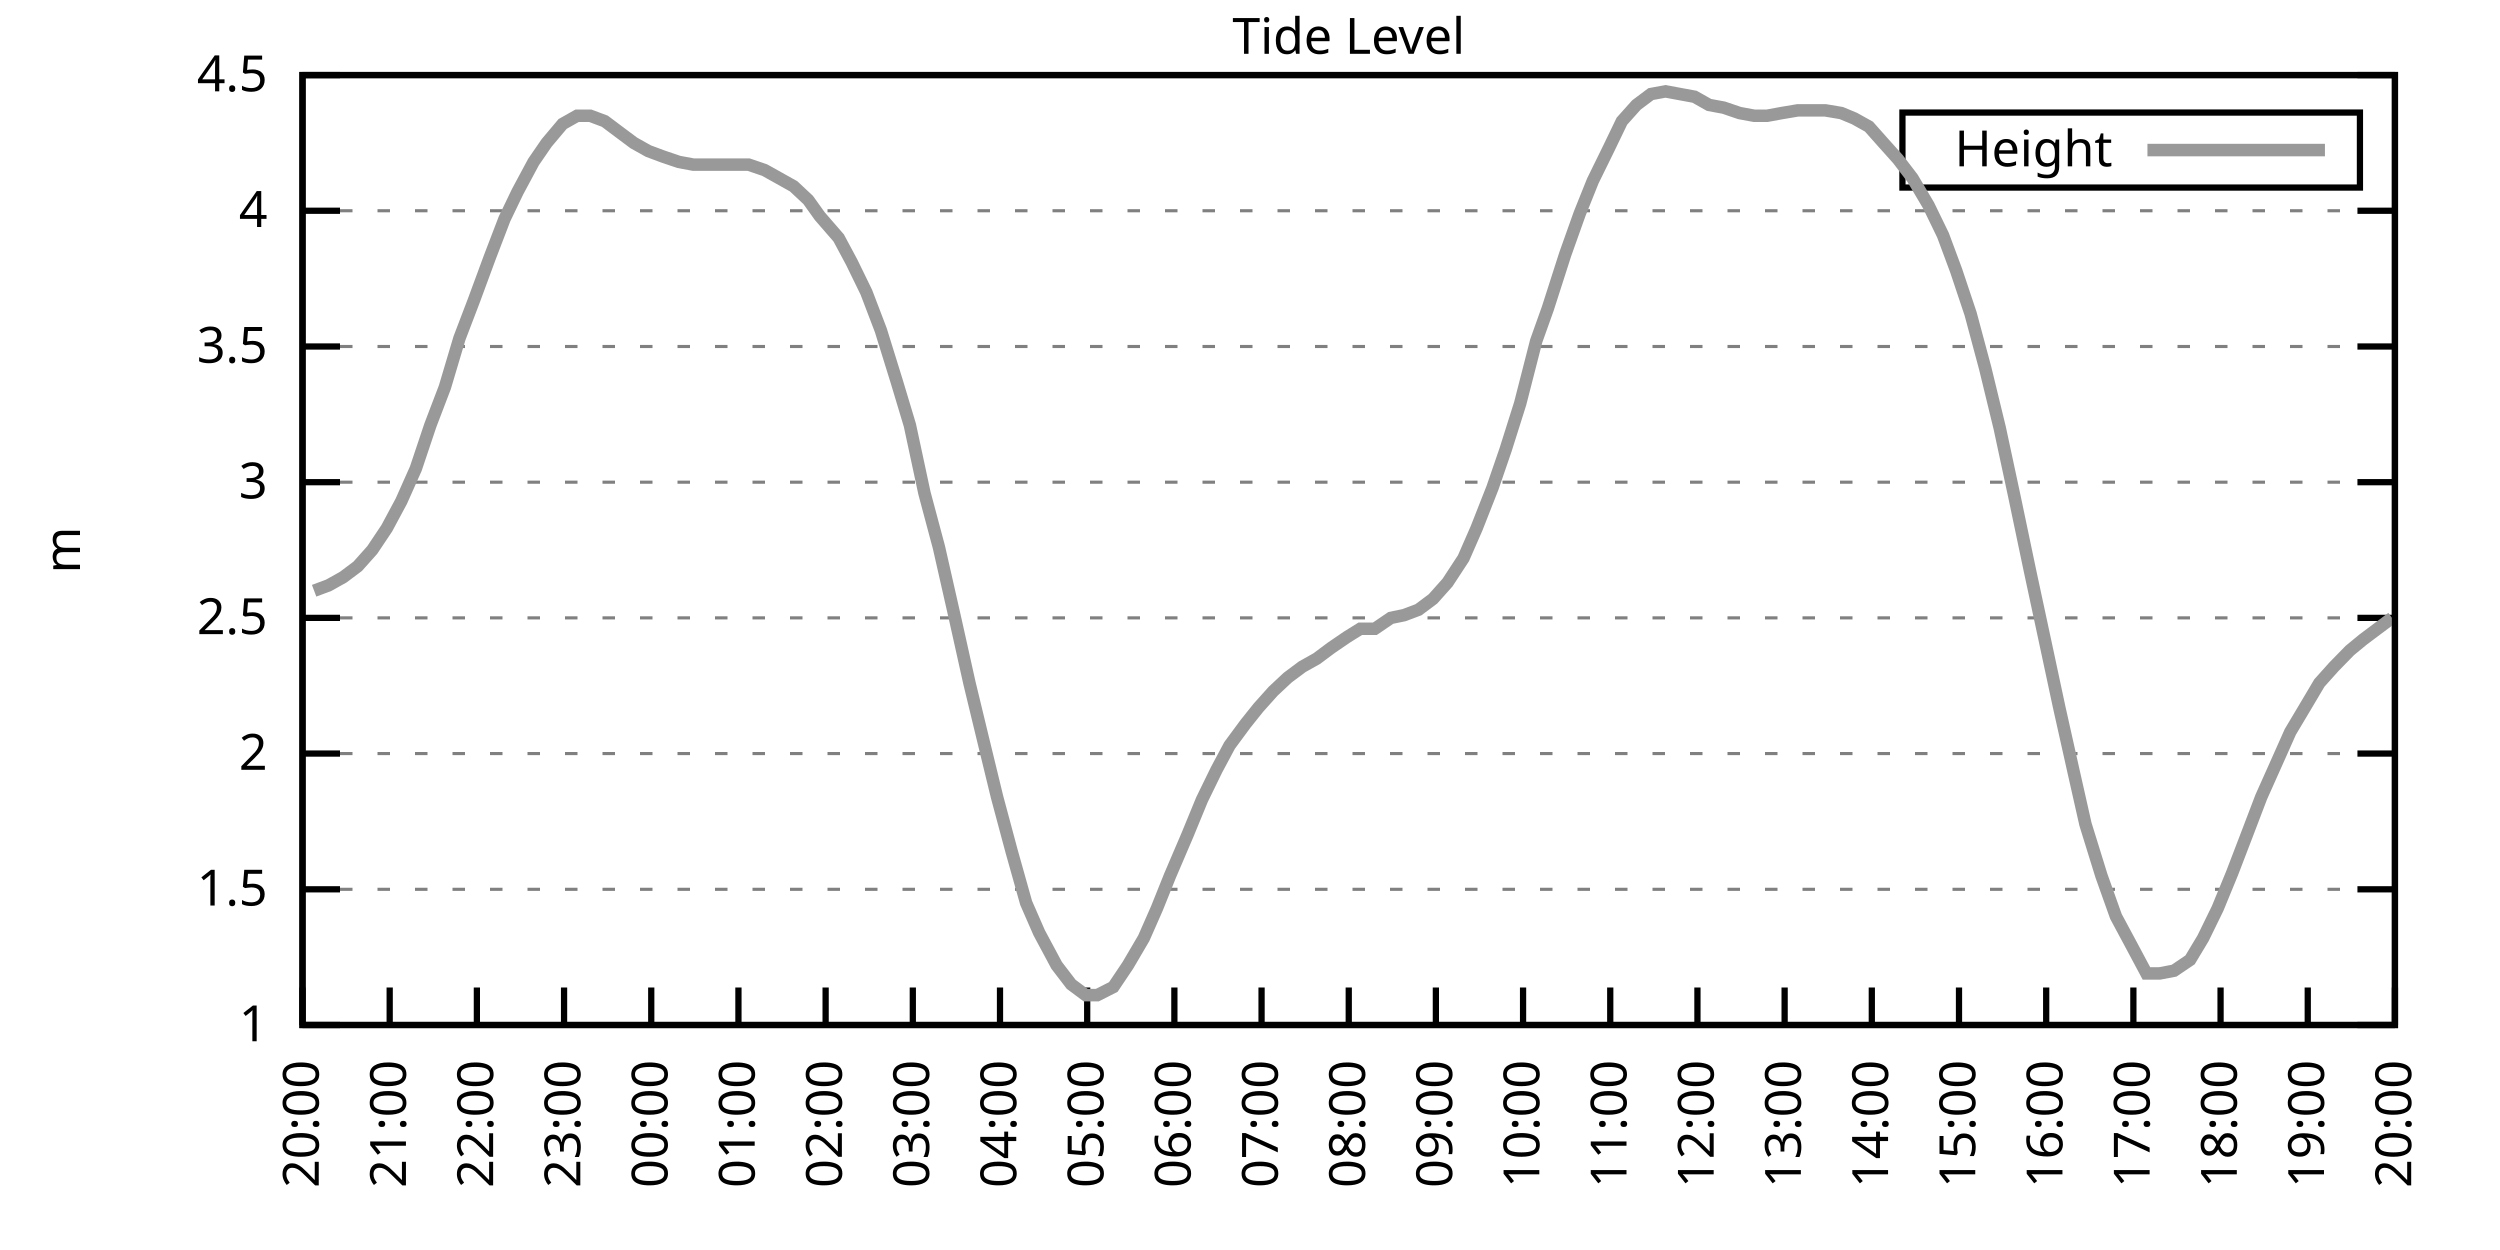
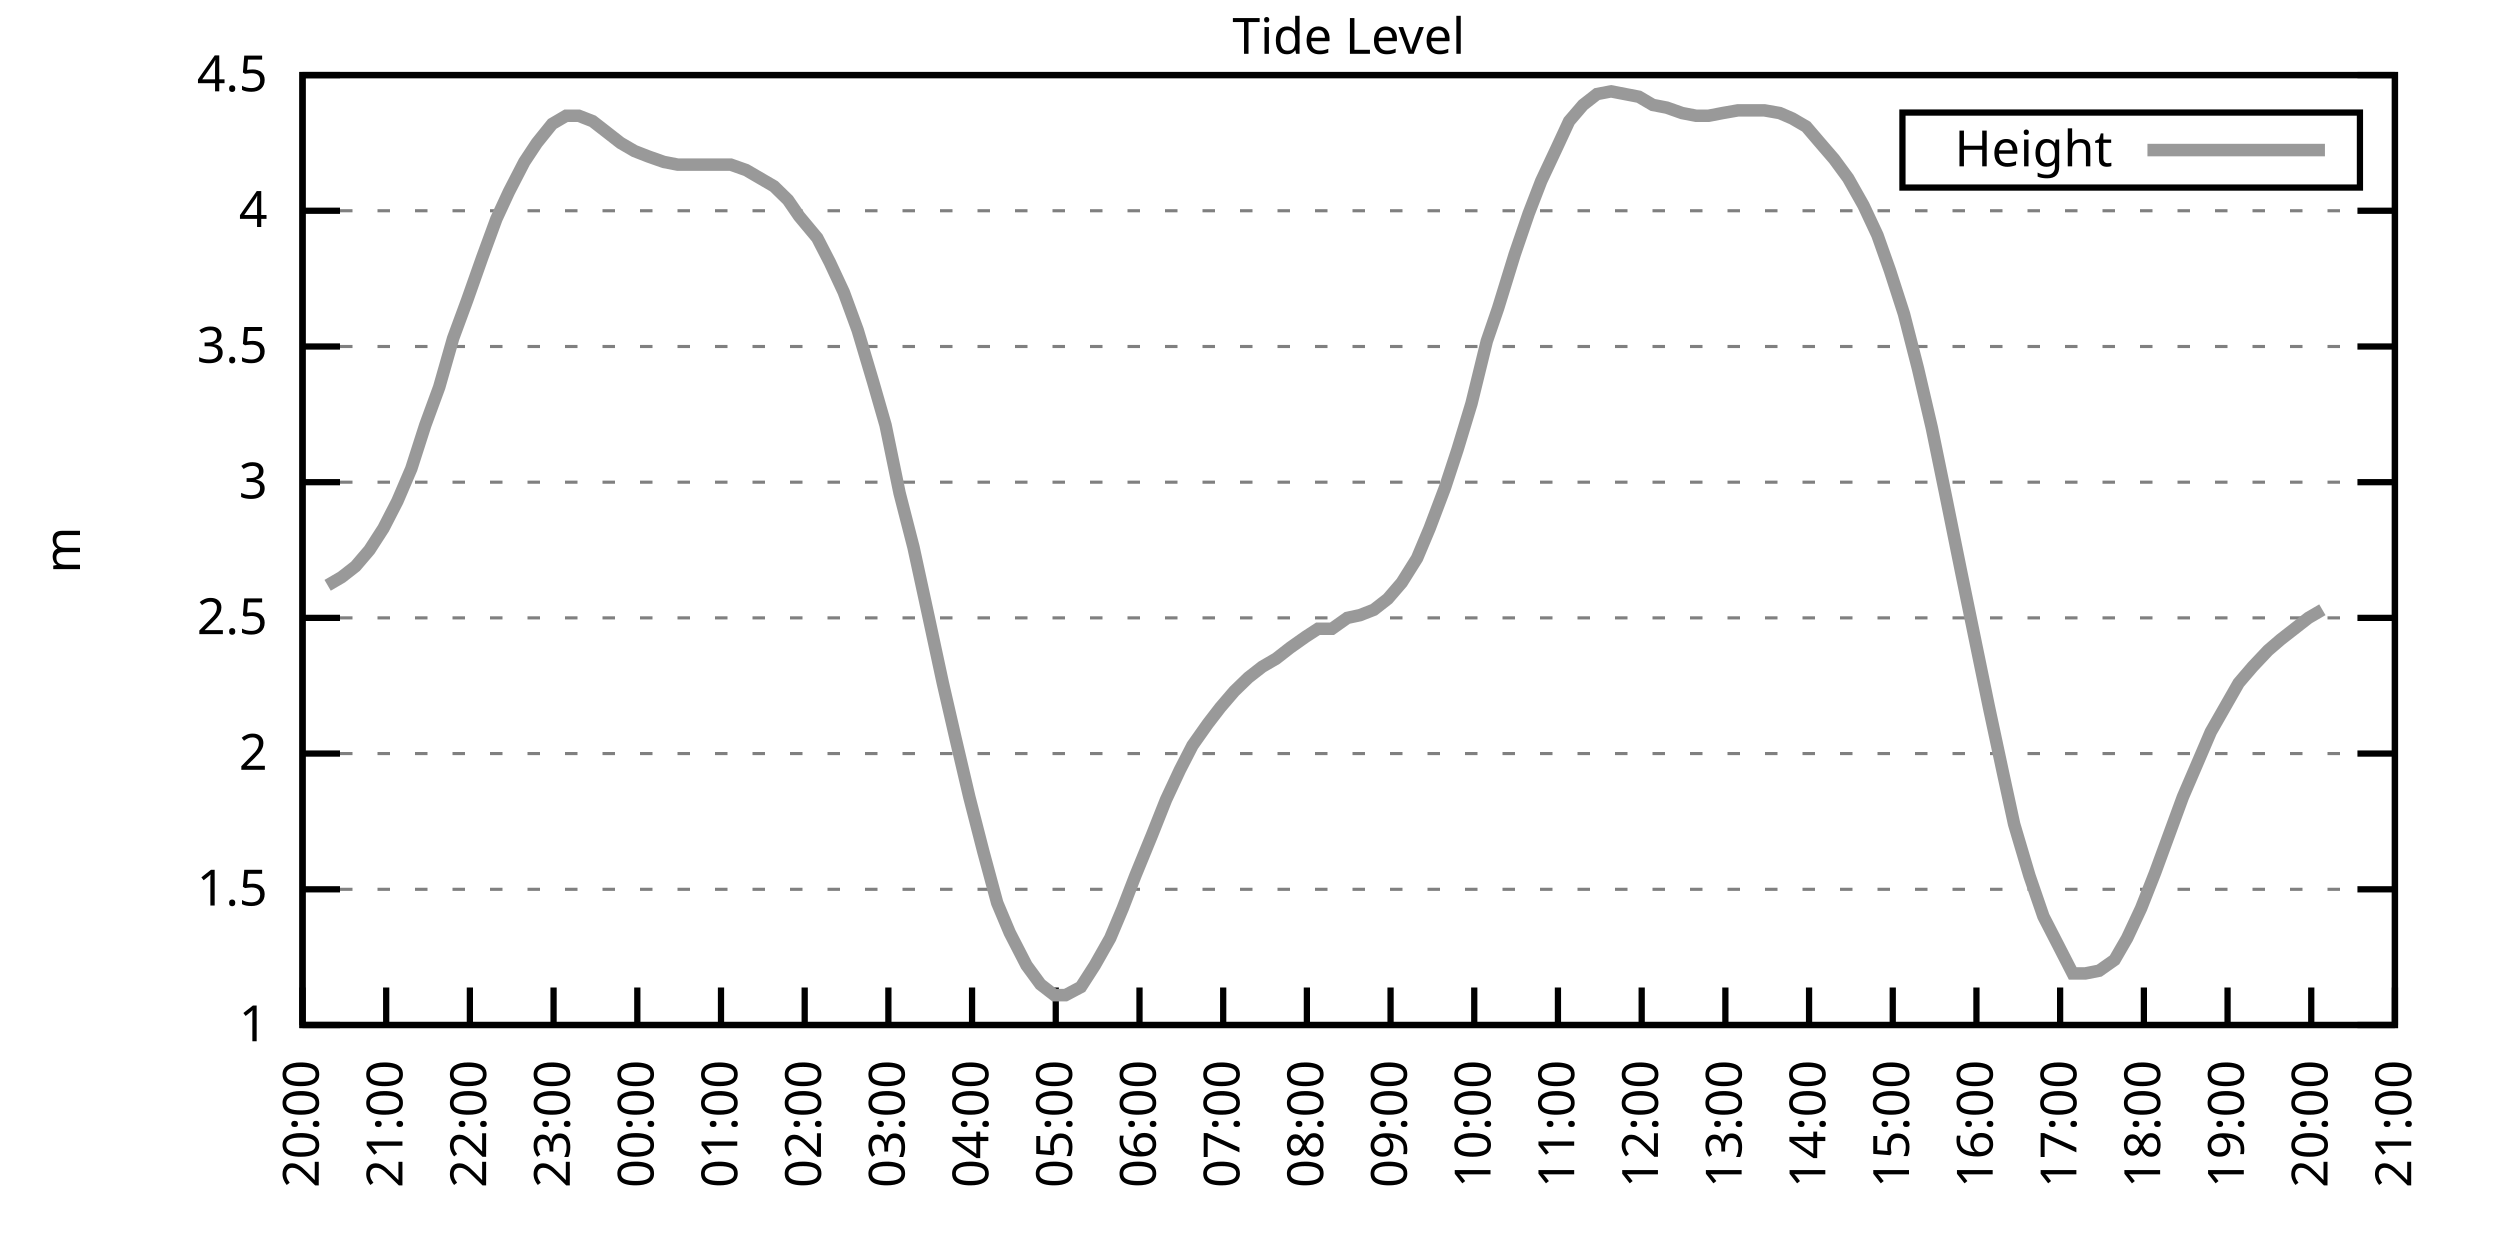
<svg xmlns="http://www.w3.org/2000/svg" xmlns:xlink="http://www.w3.org/1999/xlink" width="400" height="200" viewBox="0 0 400 200">
  <g id="gnuplot_canvas">
    <rect x="0" y="0" width="400" height="200" fill="none" />
    <defs>
      <circle id="gpDot" r="0.5" stroke-width="0.5" stroke="currentColor" />
      <path id="gpPt0" stroke-width="0.333" stroke="currentColor" d="M-1,0 h2 M0,-1 v2" />
      <path id="gpPt1" stroke-width="0.333" stroke="currentColor" d="M-1,-1 L1,1 M1,-1 L-1,1" />
      <path id="gpPt2" stroke-width="0.333" stroke="currentColor" d="M-1,0 L1,0 M0,-1 L0,1 M-1,-1 L1,1 M-1,1 L1,-1" />
      <rect id="gpPt3" stroke-width="0.333" stroke="currentColor" x="-1" y="-1" width="2" height="2" />
      <rect id="gpPt4" stroke-width="0.333" stroke="currentColor" fill="currentColor" x="-1" y="-1" width="2" height="2" />
      <circle id="gpPt5" stroke-width="0.333" stroke="currentColor" cx="0" cy="0" r="1" />
      <use xlink:href="#gpPt5" id="gpPt6" fill="currentColor" stroke="none" />
      <path id="gpPt7" stroke-width="0.333" stroke="currentColor" d="M0,-1.33 L-1.33,0.67 L1.33,0.67 z" />
      <use xlink:href="#gpPt7" id="gpPt8" fill="currentColor" stroke="none" />
      <use xlink:href="#gpPt7" id="gpPt9" stroke="currentColor" transform="rotate(180)" />
      <use xlink:href="#gpPt9" id="gpPt10" fill="currentColor" stroke="none" />
      <use xlink:href="#gpPt3" id="gpPt11" stroke="currentColor" transform="rotate(45)" />
      <use xlink:href="#gpPt11" id="gpPt12" fill="currentColor" stroke="none" />
      <path id="gpPt13" stroke-width="0.333" stroke="currentColor" d="M0,1.330 L1.265,0.411 L0.782,-1.067 L-0.782,-1.076 L-1.265,0.411 z" />
      <use xlink:href="#gpPt13" id="gpPt14" fill="currentColor" stroke="none" />
      <filter id="textbox" filterUnits="objectBoundingBox" x="0" y="0" height="1" width="1">
        <feFlood flood-color="white" flood-opacity="1" result="bgnd" />
        <feComposite in="SourceGraphic" in2="bgnd" operator="atop" />
      </filter>
      <filter id="greybox" filterUnits="objectBoundingBox" x="0" y="0" height="1" width="1">
        <feFlood flood-color="lightgrey" flood-opacity="1" result="grey" />
        <feComposite in="SourceGraphic" in2="grey" operator="atop" />
      </filter>
    </defs>
    <g fill="none" color="white" stroke="currentColor" stroke-width="1.00" stroke-linecap="butt" stroke-linejoin="miter">
</g>
    <g fill="none" color="black" stroke="currentColor" stroke-width="1.00" stroke-linecap="butt" stroke-linejoin="miter">
      <g stroke="none" shape-rendering="crispEdges">
        <polygon fill="rgb(255, 255, 255)" points="48.40,164.00 383.18,164.00 383.18,12.02 48.40,12.02 " />
      </g>
    </g>
    <g fill="none" color="black" stroke="currentColor" stroke-width="1.00" stroke-linecap="butt" stroke-linejoin="miter">
</g>
    <g fill="none" color="black" stroke="black" stroke-width="0.50" stroke-linecap="butt" stroke-linejoin="miter">
</g>
    <g fill="none" color="gray" stroke="currentColor" stroke-width="0.50" stroke-linecap="butt" stroke-linejoin="miter">
      <path stroke="gray" stroke-dasharray="2,4" class="gridline" d="M48.40,164.00 L383.19,164.00  " />
    </g>
    <g fill="none" color="gray" stroke="gray" stroke-width="1.00" stroke-linecap="butt" stroke-linejoin="miter">
</g>
    <g fill="none" color="black" stroke="currentColor" stroke-width="1.00" stroke-linecap="butt" stroke-linejoin="miter">
      <path stroke="black" d="M48.40,164.00 L54.40,164.00 M383.19,164.00 L377.19,164.00  " />
      <g transform="translate(42.80,166.60)" stroke="none" fill="black" font-family="Sans" font-size="8.00" text-anchor="end">
        <text>
          <tspan font-family="Sans"> 1</tspan>
        </text>
      </g>
    </g>
    <g fill="none" color="black" stroke="currentColor" stroke-width="1.00" stroke-linecap="butt" stroke-linejoin="miter">
</g>
    <g fill="none" color="black" stroke="black" stroke-width="0.50" stroke-linecap="butt" stroke-linejoin="miter">
</g>
    <g fill="none" color="gray" stroke="currentColor" stroke-width="0.50" stroke-linecap="butt" stroke-linejoin="miter">
      <path stroke="gray" stroke-dasharray="2,4" class="gridline" d="M48.40,142.29 L383.19,142.29  " />
    </g>
    <g fill="none" color="gray" stroke="gray" stroke-width="1.00" stroke-linecap="butt" stroke-linejoin="miter">
</g>
    <g fill="none" color="black" stroke="currentColor" stroke-width="1.00" stroke-linecap="butt" stroke-linejoin="miter">
      <path stroke="black" d="M48.40,142.29 L54.40,142.29 M383.19,142.29 L377.19,142.29  " />
      <g transform="translate(42.80,144.89)" stroke="none" fill="black" font-family="Sans" font-size="8.00" text-anchor="end">
        <text>
          <tspan font-family="Sans"> 1.5</tspan>
        </text>
      </g>
    </g>
    <g fill="none" color="black" stroke="currentColor" stroke-width="1.00" stroke-linecap="butt" stroke-linejoin="miter">
</g>
    <g fill="none" color="black" stroke="black" stroke-width="0.50" stroke-linecap="butt" stroke-linejoin="miter">
</g>
    <g fill="none" color="gray" stroke="currentColor" stroke-width="0.50" stroke-linecap="butt" stroke-linejoin="miter">
      <path stroke="gray" stroke-dasharray="2,4" class="gridline" d="M48.40,120.57 L383.19,120.57  " />
    </g>
    <g fill="none" color="gray" stroke="gray" stroke-width="1.00" stroke-linecap="butt" stroke-linejoin="miter">
</g>
    <g fill="none" color="black" stroke="currentColor" stroke-width="1.00" stroke-linecap="butt" stroke-linejoin="miter">
      <path stroke="black" d="M48.40,120.57 L54.40,120.57 M383.19,120.57 L377.19,120.57  " />
      <g transform="translate(42.80,123.17)" stroke="none" fill="black" font-family="Sans" font-size="8.00" text-anchor="end">
        <text>
          <tspan font-family="Sans"> 2</tspan>
        </text>
      </g>
    </g>
    <g fill="none" color="black" stroke="currentColor" stroke-width="1.00" stroke-linecap="butt" stroke-linejoin="miter">
</g>
    <g fill="none" color="black" stroke="black" stroke-width="0.50" stroke-linecap="butt" stroke-linejoin="miter">
</g>
    <g fill="none" color="gray" stroke="currentColor" stroke-width="0.50" stroke-linecap="butt" stroke-linejoin="miter">
      <path stroke="gray" stroke-dasharray="2,4" class="gridline" d="M48.40,98.86 L383.19,98.86  " />
    </g>
    <g fill="none" color="gray" stroke="gray" stroke-width="1.00" stroke-linecap="butt" stroke-linejoin="miter">
</g>
    <g fill="none" color="black" stroke="currentColor" stroke-width="1.00" stroke-linecap="butt" stroke-linejoin="miter">
      <path stroke="black" d="M48.40,98.86 L54.40,98.86 M383.19,98.86 L377.19,98.86  " />
      <g transform="translate(42.80,101.46)" stroke="none" fill="black" font-family="Sans" font-size="8.00" text-anchor="end">
        <text>
          <tspan font-family="Sans"> 2.5</tspan>
        </text>
      </g>
    </g>
    <g fill="none" color="black" stroke="currentColor" stroke-width="1.00" stroke-linecap="butt" stroke-linejoin="miter">
</g>
    <g fill="none" color="black" stroke="black" stroke-width="0.50" stroke-linecap="butt" stroke-linejoin="miter">
</g>
    <g fill="none" color="gray" stroke="currentColor" stroke-width="0.50" stroke-linecap="butt" stroke-linejoin="miter">
      <path stroke="gray" stroke-dasharray="2,4" class="gridline" d="M48.40,77.15 L383.19,77.15  " />
    </g>
    <g fill="none" color="gray" stroke="gray" stroke-width="1.00" stroke-linecap="butt" stroke-linejoin="miter">
</g>
    <g fill="none" color="black" stroke="currentColor" stroke-width="1.00" stroke-linecap="butt" stroke-linejoin="miter">
      <path stroke="black" d="M48.40,77.15 L54.40,77.15 M383.19,77.15 L377.19,77.15  " />
      <g transform="translate(42.80,79.75)" stroke="none" fill="black" font-family="Sans" font-size="8.00" text-anchor="end">
        <text>
          <tspan font-family="Sans"> 3</tspan>
        </text>
      </g>
    </g>
    <g fill="none" color="black" stroke="currentColor" stroke-width="1.00" stroke-linecap="butt" stroke-linejoin="miter">
</g>
    <g fill="none" color="black" stroke="black" stroke-width="0.50" stroke-linecap="butt" stroke-linejoin="miter">
</g>
    <g fill="none" color="gray" stroke="currentColor" stroke-width="0.50" stroke-linecap="butt" stroke-linejoin="miter">
      <path stroke="gray" stroke-dasharray="2,4" class="gridline" d="M48.40,55.44 L383.19,55.44  " />
    </g>
    <g fill="none" color="gray" stroke="gray" stroke-width="1.00" stroke-linecap="butt" stroke-linejoin="miter">
</g>
    <g fill="none" color="black" stroke="currentColor" stroke-width="1.00" stroke-linecap="butt" stroke-linejoin="miter">
      <path stroke="black" d="M48.40,55.44 L54.40,55.44 M383.19,55.44 L377.19,55.44  " />
      <g transform="translate(42.80,58.04)" stroke="none" fill="black" font-family="Sans" font-size="8.00" text-anchor="end">
        <text>
          <tspan font-family="Sans"> 3.5</tspan>
        </text>
      </g>
    </g>
    <g fill="none" color="black" stroke="currentColor" stroke-width="1.00" stroke-linecap="butt" stroke-linejoin="miter">
</g>
    <g fill="none" color="black" stroke="black" stroke-width="0.50" stroke-linecap="butt" stroke-linejoin="miter">
</g>
    <g fill="none" color="gray" stroke="currentColor" stroke-width="0.50" stroke-linecap="butt" stroke-linejoin="miter">
      <path stroke="gray" stroke-dasharray="2,4" class="gridline" d="M48.40,33.72 L383.19,33.72  " />
    </g>
    <g fill="none" color="gray" stroke="gray" stroke-width="1.00" stroke-linecap="butt" stroke-linejoin="miter">
</g>
    <g fill="none" color="black" stroke="currentColor" stroke-width="1.00" stroke-linecap="butt" stroke-linejoin="miter">
      <path stroke="black" d="M48.40,33.72 L54.40,33.72 M383.19,33.72 L377.19,33.72  " />
      <g transform="translate(42.80,36.32)" stroke="none" fill="black" font-family="Sans" font-size="8.00" text-anchor="end">
        <text>
          <tspan font-family="Sans"> 4</tspan>
        </text>
      </g>
    </g>
    <g fill="none" color="black" stroke="currentColor" stroke-width="1.00" stroke-linecap="butt" stroke-linejoin="miter">
</g>
    <g fill="none" color="black" stroke="black" stroke-width="0.50" stroke-linecap="butt" stroke-linejoin="miter">
</g>
    <g fill="none" color="gray" stroke="currentColor" stroke-width="0.50" stroke-linecap="butt" stroke-linejoin="miter">
      <path stroke="gray" stroke-dasharray="2,4" class="gridline" d="M48.40,12.01 L383.19,12.01  " />
    </g>
    <g fill="none" color="gray" stroke="gray" stroke-width="1.00" stroke-linecap="butt" stroke-linejoin="miter">
</g>
    <g fill="none" color="black" stroke="currentColor" stroke-width="1.00" stroke-linecap="butt" stroke-linejoin="miter">
      <path stroke="black" d="M48.40,12.01 L54.40,12.01 M383.19,12.01 L377.19,12.01  " />
      <g transform="translate(42.80,14.61)" stroke="none" fill="black" font-family="Sans" font-size="8.00" text-anchor="end">
        <text>
          <tspan font-family="Sans"> 4.5</tspan>
        </text>
      </g>
    </g>
    <g fill="none" color="black" stroke="currentColor" stroke-width="1.00" stroke-linecap="butt" stroke-linejoin="miter">
      <path stroke="black" d="M48.40,164.00 L48.40,158.00  " />
      <g transform="translate(51.00,169.60) rotate(270.00)" stroke="none" fill="black" font-family="Sans" font-size="8.00" text-anchor="end">
        <text>
          <tspan font-family="Sans">20:00</tspan>
        </text>
      </g>
    </g>
    <g fill="none" color="black" stroke="currentColor" stroke-width="1.00" stroke-linecap="butt" stroke-linejoin="miter">
-       <path stroke="black" d="M62.35,164.00 L62.35,158.00  " />
-       <g transform="translate(64.95,169.60) rotate(270.00)" stroke="none" fill="black" font-family="Sans" font-size="8.00" text-anchor="end">
+       <path stroke="black" d="M61.79,164.00 L61.79,158.00  " />
+       <g transform="translate(64.39,169.60) rotate(270.00)" stroke="none" fill="black" font-family="Sans" font-size="8.00" text-anchor="end">
        <text>
          <tspan font-family="Sans">21:00</tspan>
        </text>
      </g>
    </g>
    <g fill="none" color="black" stroke="currentColor" stroke-width="1.00" stroke-linecap="butt" stroke-linejoin="miter">
-       <path stroke="black" d="M76.30,164.00 L76.30,158.00  " />
-       <g transform="translate(78.90,169.60) rotate(270.00)" stroke="none" fill="black" font-family="Sans" font-size="8.00" text-anchor="end">
+       <path stroke="black" d="M75.18,164.00 L75.18,158.00  " />
+       <g transform="translate(77.78,169.60) rotate(270.00)" stroke="none" fill="black" font-family="Sans" font-size="8.00" text-anchor="end">
        <text>
          <tspan font-family="Sans">22:00</tspan>
        </text>
      </g>
    </g>
    <g fill="none" color="black" stroke="currentColor" stroke-width="1.00" stroke-linecap="butt" stroke-linejoin="miter">
-       <path stroke="black" d="M90.25,164.00 L90.25,158.00  " />
-       <g transform="translate(92.85,169.60) rotate(270.00)" stroke="none" fill="black" font-family="Sans" font-size="8.00" text-anchor="end">
+       <path stroke="black" d="M88.57,164.00 L88.57,158.00  " />
+       <g transform="translate(91.17,169.60) rotate(270.00)" stroke="none" fill="black" font-family="Sans" font-size="8.00" text-anchor="end">
        <text>
          <tspan font-family="Sans">23:00</tspan>
        </text>
      </g>
    </g>
    <g fill="none" color="black" stroke="currentColor" stroke-width="1.00" stroke-linecap="butt" stroke-linejoin="miter">
-       <path stroke="black" d="M104.20,164.00 L104.20,158.00  " />
-       <g transform="translate(106.80,169.60) rotate(270.00)" stroke="none" fill="black" font-family="Sans" font-size="8.00" text-anchor="end">
+       <path stroke="black" d="M101.97,164.00 L101.97,158.00  " />
+       <g transform="translate(104.57,169.60) rotate(270.00)" stroke="none" fill="black" font-family="Sans" font-size="8.00" text-anchor="end">
        <text>
          <tspan font-family="Sans">00:00</tspan>
        </text>
      </g>
    </g>
    <g fill="none" color="black" stroke="currentColor" stroke-width="1.00" stroke-linecap="butt" stroke-linejoin="miter">
-       <path stroke="black" d="M118.15,164.00 L118.15,158.00  " />
-       <g transform="translate(120.75,169.60) rotate(270.00)" stroke="none" fill="black" font-family="Sans" font-size="8.00" text-anchor="end">
+       <path stroke="black" d="M115.36,164.00 L115.36,158.00  " />
+       <g transform="translate(117.96,169.60) rotate(270.00)" stroke="none" fill="black" font-family="Sans" font-size="8.00" text-anchor="end">
        <text>
          <tspan font-family="Sans">01:00</tspan>
        </text>
      </g>
    </g>
    <g fill="none" color="black" stroke="currentColor" stroke-width="1.00" stroke-linecap="butt" stroke-linejoin="miter">
-       <path stroke="black" d="M132.10,164.00 L132.10,158.00  " />
-       <g transform="translate(134.70,169.60) rotate(270.00)" stroke="none" fill="black" font-family="Sans" font-size="8.00" text-anchor="end">
+       <path stroke="black" d="M128.75,164.00 L128.75,158.00  " />
+       <g transform="translate(131.35,169.60) rotate(270.00)" stroke="none" fill="black" font-family="Sans" font-size="8.00" text-anchor="end">
        <text>
          <tspan font-family="Sans">02:00</tspan>
        </text>
      </g>
    </g>
    <g fill="none" color="black" stroke="currentColor" stroke-width="1.00" stroke-linecap="butt" stroke-linejoin="miter">
-       <path stroke="black" d="M146.05,164.00 L146.05,158.00  " />
-       <g transform="translate(148.65,169.60) rotate(270.00)" stroke="none" fill="black" font-family="Sans" font-size="8.00" text-anchor="end">
+       <path stroke="black" d="M142.14,164.00 L142.14,158.00  " />
+       <g transform="translate(144.74,169.60) rotate(270.00)" stroke="none" fill="black" font-family="Sans" font-size="8.00" text-anchor="end">
        <text>
          <tspan font-family="Sans">03:00</tspan>
        </text>
      </g>
    </g>
    <g fill="none" color="black" stroke="currentColor" stroke-width="1.00" stroke-linecap="butt" stroke-linejoin="miter">
-       <path stroke="black" d="M160.00,164.00 L160.00,158.00  " />
-       <g transform="translate(162.60,169.60) rotate(270.00)" stroke="none" fill="black" font-family="Sans" font-size="8.00" text-anchor="end">
+       <path stroke="black" d="M155.53,164.00 L155.53,158.00  " />
+       <g transform="translate(158.13,169.60) rotate(270.00)" stroke="none" fill="black" font-family="Sans" font-size="8.00" text-anchor="end">
        <text>
          <tspan font-family="Sans">04:00</tspan>
        </text>
      </g>
    </g>
    <g fill="none" color="black" stroke="currentColor" stroke-width="1.00" stroke-linecap="butt" stroke-linejoin="miter">
-       <path stroke="black" d="M173.95,164.00 L173.95,158.00  " />
-       <g transform="translate(176.55,169.60) rotate(270.00)" stroke="none" fill="black" font-family="Sans" font-size="8.00" text-anchor="end">
+       <path stroke="black" d="M168.92,164.00 L168.92,158.00  " />
+       <g transform="translate(171.52,169.60) rotate(270.00)" stroke="none" fill="black" font-family="Sans" font-size="8.00" text-anchor="end">
        <text>
          <tspan font-family="Sans">05:00</tspan>
        </text>
      </g>
    </g>
    <g fill="none" color="black" stroke="currentColor" stroke-width="1.00" stroke-linecap="butt" stroke-linejoin="miter">
-       <path stroke="black" d="M187.90,164.00 L187.90,158.00  " />
-       <g transform="translate(190.50,169.60) rotate(270.00)" stroke="none" fill="black" font-family="Sans" font-size="8.00" text-anchor="end">
+       <path stroke="black" d="M182.32,164.00 L182.32,158.00  " />
+       <g transform="translate(184.92,169.60) rotate(270.00)" stroke="none" fill="black" font-family="Sans" font-size="8.00" text-anchor="end">
        <text>
          <tspan font-family="Sans">06:00</tspan>
        </text>
      </g>
    </g>
    <g fill="none" color="black" stroke="currentColor" stroke-width="1.00" stroke-linecap="butt" stroke-linejoin="miter">
-       <path stroke="black" d="M201.85,164.00 L201.85,158.00  " />
-       <g transform="translate(204.45,169.60) rotate(270.00)" stroke="none" fill="black" font-family="Sans" font-size="8.00" text-anchor="end">
+       <path stroke="black" d="M195.71,164.00 L195.71,158.00  " />
+       <g transform="translate(198.31,169.60) rotate(270.00)" stroke="none" fill="black" font-family="Sans" font-size="8.00" text-anchor="end">
        <text>
          <tspan font-family="Sans">07:00</tspan>
        </text>
      </g>
    </g>
    <g fill="none" color="black" stroke="currentColor" stroke-width="1.00" stroke-linecap="butt" stroke-linejoin="miter">
-       <path stroke="black" d="M215.80,164.00 L215.80,158.00  " />
-       <g transform="translate(218.40,169.60) rotate(270.00)" stroke="none" fill="black" font-family="Sans" font-size="8.00" text-anchor="end">
+       <path stroke="black" d="M209.10,164.00 L209.10,158.00  " />
+       <g transform="translate(211.70,169.60) rotate(270.00)" stroke="none" fill="black" font-family="Sans" font-size="8.00" text-anchor="end">
        <text>
          <tspan font-family="Sans">08:00</tspan>
        </text>
      </g>
    </g>
    <g fill="none" color="black" stroke="currentColor" stroke-width="1.00" stroke-linecap="butt" stroke-linejoin="miter">
-       <path stroke="black" d="M229.74,164.00 L229.74,158.00  " />
-       <g transform="translate(232.34,169.60) rotate(270.00)" stroke="none" fill="black" font-family="Sans" font-size="8.00" text-anchor="end">
+       <path stroke="black" d="M222.49,164.00 L222.49,158.00  " />
+       <g transform="translate(225.09,169.60) rotate(270.00)" stroke="none" fill="black" font-family="Sans" font-size="8.00" text-anchor="end">
        <text>
          <tspan font-family="Sans">09:00</tspan>
        </text>
      </g>
    </g>
    <g fill="none" color="black" stroke="currentColor" stroke-width="1.00" stroke-linecap="butt" stroke-linejoin="miter">
-       <path stroke="black" d="M243.69,164.00 L243.69,158.00  " />
-       <g transform="translate(246.29,169.60) rotate(270.00)" stroke="none" fill="black" font-family="Sans" font-size="8.00" text-anchor="end">
+       <path stroke="black" d="M235.88,164.00 L235.88,158.00  " />
+       <g transform="translate(238.48,169.60) rotate(270.00)" stroke="none" fill="black" font-family="Sans" font-size="8.00" text-anchor="end">
        <text>
          <tspan font-family="Sans">10:00</tspan>
        </text>
      </g>
    </g>
    <g fill="none" color="black" stroke="currentColor" stroke-width="1.00" stroke-linecap="butt" stroke-linejoin="miter">
-       <path stroke="black" d="M257.64,164.00 L257.64,158.00  " />
-       <g transform="translate(260.24,169.60) rotate(270.00)" stroke="none" fill="black" font-family="Sans" font-size="8.00" text-anchor="end">
+       <path stroke="black" d="M249.27,164.00 L249.27,158.00  " />
+       <g transform="translate(251.87,169.60) rotate(270.00)" stroke="none" fill="black" font-family="Sans" font-size="8.00" text-anchor="end">
        <text>
          <tspan font-family="Sans">11:00</tspan>
        </text>
      </g>
    </g>
    <g fill="none" color="black" stroke="currentColor" stroke-width="1.00" stroke-linecap="butt" stroke-linejoin="miter">
-       <path stroke="black" d="M271.59,164.00 L271.59,158.00  " />
-       <g transform="translate(274.19,169.60) rotate(270.00)" stroke="none" fill="black" font-family="Sans" font-size="8.00" text-anchor="end">
+       <path stroke="black" d="M262.67,164.00 L262.67,158.00  " />
+       <g transform="translate(265.27,169.60) rotate(270.00)" stroke="none" fill="black" font-family="Sans" font-size="8.00" text-anchor="end">
        <text>
          <tspan font-family="Sans">12:00</tspan>
        </text>
      </g>
    </g>
    <g fill="none" color="black" stroke="currentColor" stroke-width="1.00" stroke-linecap="butt" stroke-linejoin="miter">
-       <path stroke="black" d="M285.54,164.00 L285.54,158.00  " />
-       <g transform="translate(288.14,169.60) rotate(270.00)" stroke="none" fill="black" font-family="Sans" font-size="8.00" text-anchor="end">
+       <path stroke="black" d="M276.06,164.00 L276.06,158.00  " />
+       <g transform="translate(278.66,169.60) rotate(270.00)" stroke="none" fill="black" font-family="Sans" font-size="8.00" text-anchor="end">
        <text>
          <tspan font-family="Sans">13:00</tspan>
        </text>
      </g>
    </g>
    <g fill="none" color="black" stroke="currentColor" stroke-width="1.00" stroke-linecap="butt" stroke-linejoin="miter">
-       <path stroke="black" d="M299.49,164.00 L299.49,158.00  " />
-       <g transform="translate(302.09,169.60) rotate(270.00)" stroke="none" fill="black" font-family="Sans" font-size="8.00" text-anchor="end">
+       <path stroke="black" d="M289.45,164.00 L289.45,158.00  " />
+       <g transform="translate(292.05,169.60) rotate(270.00)" stroke="none" fill="black" font-family="Sans" font-size="8.00" text-anchor="end">
        <text>
          <tspan font-family="Sans">14:00</tspan>
        </text>
      </g>
    </g>
    <g fill="none" color="black" stroke="currentColor" stroke-width="1.00" stroke-linecap="butt" stroke-linejoin="miter">
-       <path stroke="black" d="M313.44,164.00 L313.44,158.00  " />
-       <g transform="translate(316.04,169.60) rotate(270.00)" stroke="none" fill="black" font-family="Sans" font-size="8.00" text-anchor="end">
+       <path stroke="black" d="M302.84,164.00 L302.84,158.00  " />
+       <g transform="translate(305.44,169.60) rotate(270.00)" stroke="none" fill="black" font-family="Sans" font-size="8.00" text-anchor="end">
        <text>
          <tspan font-family="Sans">15:00</tspan>
        </text>
      </g>
    </g>
    <g fill="none" color="black" stroke="currentColor" stroke-width="1.00" stroke-linecap="butt" stroke-linejoin="miter">
-       <path stroke="black" d="M327.39,164.00 L327.39,158.00  " />
-       <g transform="translate(329.99,169.60) rotate(270.00)" stroke="none" fill="black" font-family="Sans" font-size="8.00" text-anchor="end">
+       <path stroke="black" d="M316.23,164.00 L316.23,158.00  " />
+       <g transform="translate(318.83,169.60) rotate(270.00)" stroke="none" fill="black" font-family="Sans" font-size="8.00" text-anchor="end">
        <text>
          <tspan font-family="Sans">16:00</tspan>
        </text>
      </g>
    </g>
    <g fill="none" color="black" stroke="currentColor" stroke-width="1.00" stroke-linecap="butt" stroke-linejoin="miter">
-       <path stroke="black" d="M341.34,164.00 L341.34,158.00  " />
-       <g transform="translate(343.94,169.60) rotate(270.00)" stroke="none" fill="black" font-family="Sans" font-size="8.00" text-anchor="end">
+       <path stroke="black" d="M329.62,164.00 L329.62,158.00  " />
+       <g transform="translate(332.22,169.60) rotate(270.00)" stroke="none" fill="black" font-family="Sans" font-size="8.00" text-anchor="end">
        <text>
          <tspan font-family="Sans">17:00</tspan>
        </text>
      </g>
    </g>
    <g fill="none" color="black" stroke="currentColor" stroke-width="1.00" stroke-linecap="butt" stroke-linejoin="miter">
-       <path stroke="black" d="M355.29,164.00 L355.29,158.00  " />
-       <g transform="translate(357.89,169.60) rotate(270.00)" stroke="none" fill="black" font-family="Sans" font-size="8.00" text-anchor="end">
+       <path stroke="black" d="M343.02,164.00 L343.02,158.00  " />
+       <g transform="translate(345.62,169.60) rotate(270.00)" stroke="none" fill="black" font-family="Sans" font-size="8.00" text-anchor="end">
        <text>
          <tspan font-family="Sans">18:00</tspan>
        </text>
      </g>
    </g>
    <g fill="none" color="black" stroke="currentColor" stroke-width="1.00" stroke-linecap="butt" stroke-linejoin="miter">
-       <path stroke="black" d="M369.24,164.00 L369.24,158.00  " />
-       <g transform="translate(371.84,169.60) rotate(270.00)" stroke="none" fill="black" font-family="Sans" font-size="8.00" text-anchor="end">
+       <path stroke="black" d="M356.41,164.00 L356.41,158.00  " />
+       <g transform="translate(359.01,169.60) rotate(270.00)" stroke="none" fill="black" font-family="Sans" font-size="8.00" text-anchor="end">
        <text>
          <tspan font-family="Sans">19:00</tspan>
+         </text>
+       </g>
+     </g>
+     <g fill="none" color="black" stroke="currentColor" stroke-width="1.00" stroke-linecap="butt" stroke-linejoin="miter">
+       <path stroke="black" d="M369.80,164.00 L369.80,158.00  " />
+       <g transform="translate(372.40,169.60) rotate(270.00)" stroke="none" fill="black" font-family="Sans" font-size="8.00" text-anchor="end">
+         <text>
+           <tspan font-family="Sans">20:00</tspan>
        </text>
      </g>
    </g>
    <g fill="none" color="black" stroke="currentColor" stroke-width="1.00" stroke-linecap="butt" stroke-linejoin="miter">
      <path stroke="black" d="M383.19,164.00 L383.19,158.00  " />
      <g transform="translate(385.79,169.60) rotate(270.00)" stroke="none" fill="black" font-family="Sans" font-size="8.00" text-anchor="end">
        <text>
-           <tspan font-family="Sans">20:00</tspan>
+           <tspan font-family="Sans">21:00</tspan>
        </text>
      </g>
    </g>
    <g fill="none" color="black" stroke="currentColor" stroke-width="1.00" stroke-linecap="butt" stroke-linejoin="miter">
</g>
    <g fill="none" color="black" stroke="currentColor" stroke-width="1.00" stroke-linecap="butt" stroke-linejoin="miter">
      <path stroke="black" d="M48.40,12.01 L48.40,164.00 L383.19,164.00 L383.19,12.01 L48.40,12.01 Z  " />
    </g>
    <g fill="none" color="black" stroke="currentColor" stroke-width="1.00" stroke-linecap="butt" stroke-linejoin="miter">
</g>
    <g fill="none" color="black" stroke="currentColor" stroke-width="1.00" stroke-linecap="butt" stroke-linejoin="miter">
      <path stroke="black" d="M304.39,30.01 L304.39,18.01 L377.59,18.01 L377.59,30.01 L304.39,30.01 Z  " />
    </g>
    <g id="Tide_level_plot_1">
      <g fill="none" color="white" stroke="black" stroke-width="2.00" stroke-linecap="butt" stroke-linejoin="miter">
</g>
      <g fill="none" color="black" stroke="currentColor" stroke-width="2.00" stroke-linecap="butt" stroke-linejoin="miter">
        <g transform="translate(337.99,26.61)" stroke="none" fill="black" font-family="Sans" font-size="8.00" text-anchor="end">
          <text>
            <tspan font-family="Sans">Height</tspan>
          </text>
        </g>
      </g>
      <g fill="none" color="black" stroke="currentColor" stroke-width="2.00" stroke-linecap="butt" stroke-linejoin="miter">
-         <path stroke="rgb(153, 153, 153)" d="M343.59,24.01 L371.99,24.01 M50.26,94.52 L52.58,93.65 L54.91,92.35 L57.23,90.61 L59.56,88.00 L61.88,84.53   L64.21,80.19 L66.53,74.98 L68.86,68.03 L71.18,61.95 L73.51,54.13 L75.83,48.05 L78.39,41.11 L80.72,35.03   L82.81,30.68 L85.37,25.91 L87.46,22.87 L90.02,19.83 L92.34,18.52 L94.43,18.52 L96.76,19.39 L99.08,21.13   L101.41,22.87 L103.73,24.17 L106.06,25.04 L108.62,25.91 L110.94,26.34 L113.03,26.34 L115.36,26.34 L119.78,26.34   L122.33,27.21 L124.66,28.51 L126.98,29.81 L129.31,31.99 L131.17,34.59 L134.19,38.07 L136.28,41.97 L138.61,46.75   L140.93,52.83 L143.49,61.08 L145.58,68.03 L147.91,78.89 L150.23,87.57 L152.79,98.86 L155.11,109.28 L157.21,117.97   L159.53,127.52 L161.86,136.21 L164.18,144.46 L166.27,149.24 L169.06,154.45 L171.39,157.49 L173.71,159.22 L175.57,159.22   L178.13,157.92 L180.46,154.45 L183.01,150.10 L185.11,145.33 L187.20,140.12 L189.99,133.60 L192.31,127.96 L194.64,123.18   L196.73,119.27 L199.29,115.80 L201.38,113.19 L203.71,110.59 L206.03,108.42 L208.36,106.68 L210.68,105.38 L213.01,103.64   L215.56,101.90 L217.65,100.60 L219.98,100.60 L222.54,98.86 L224.63,98.43 L226.95,97.56 L229.28,95.82 L231.60,93.22   L234.16,89.31 L236.25,84.53 L238.81,78.02 L240.90,71.94 L243.23,64.56 L245.79,54.57 L247.65,49.36 L250.44,40.67   L252.76,34.16 L254.85,28.95 L257.41,23.73 L259.50,19.39 L261.83,16.79 L264.15,15.05 L266.48,14.62 L268.80,15.05   L271.13,15.48 L273.45,16.79 L275.78,17.22 L278.34,18.09 L280.66,18.52 L282.75,18.52 L285.08,18.09 L287.64,17.66   L289.73,17.66 L292.05,17.66 L294.61,18.09 L296.70,18.96 L299.03,20.26 L301.35,22.87 L303.68,25.47 L306.00,28.51   L308.56,32.85 L310.88,37.63 L312.98,43.28 L315.30,50.22 L317.63,58.91 L319.95,68.46 L322.28,79.32 L324.83,91.48   L327.16,102.34 L329.48,113.19 L331.81,123.61 L333.67,131.86 L336.23,140.12 L338.55,146.63 L340.88,150.97 L343.43,155.75   L345.53,155.75 L347.85,155.31 L350.41,153.58 L352.50,150.10 L354.83,145.33 L357.15,139.68 L359.48,133.60 L361.80,127.52   L364.13,122.31 L366.45,117.10 L368.78,113.19 L371.10,109.28 L373.43,106.68 L375.98,104.07 L378.08,102.34 L380.40,100.60   L382.73,98.86  " />
+         <path stroke="rgb(153, 153, 153)" d="M343.59,24.01 L371.99,24.01 M52.42,93.65 L54.65,92.35 L56.88,90.61 L59.11,88.00 L61.35,84.53 L63.58,80.19   L65.81,74.98 L68.04,68.03 L70.27,61.95 L72.50,54.13 L74.74,48.05 L77.19,41.11 L79.42,35.03 L81.43,30.68   L83.89,25.91 L85.90,22.87 L88.35,19.83 L90.58,18.52 L92.59,18.52 L94.82,19.39 L97.06,21.13 L99.29,22.87   L101.52,24.17 L103.75,25.04 L106.21,25.91 L108.44,26.34 L110.45,26.34 L112.68,26.34 L116.92,26.34 L119.38,27.21   L121.61,28.51 L123.84,29.81 L126.07,31.99 L127.86,34.59 L130.76,38.07 L132.77,41.97 L135.00,46.75 L137.23,52.83   L139.69,61.08 L141.69,68.03 L143.93,78.89 L146.16,87.57 L148.61,98.86 L150.85,109.28 L152.85,117.97 L155.09,127.52   L157.32,136.21 L159.55,144.46 L161.56,149.24 L164.24,154.45 L166.47,157.49 L168.70,159.22 L170.49,159.22 L172.94,157.92   L175.17,154.45 L177.63,150.10 L179.64,145.33 L181.65,140.12 L184.32,133.60 L186.56,127.96 L188.79,123.18 L190.80,119.27   L193.25,115.80 L195.26,113.19 L197.49,110.59 L199.73,108.42 L201.96,106.68 L204.19,105.38 L206.42,103.64 L208.88,101.90   L210.88,100.60 L213.12,100.60 L215.57,98.86 L217.58,98.43 L219.81,97.56 L222.04,95.82 L224.28,93.22 L226.73,89.31   L228.74,84.53 L231.20,78.02 L233.20,71.94 L235.44,64.56 L237.89,54.57 L239.68,49.36 L242.36,40.67 L244.59,34.16   L246.60,28.95 L249.05,23.73 L251.06,19.39 L253.29,16.79 L255.52,15.05 L257.76,14.62 L259.99,15.05 L262.22,15.48   L264.45,16.79 L266.68,17.22 L269.14,18.09 L271.37,18.52 L273.38,18.52 L275.61,18.09 L278.07,17.66 L280.07,17.66   L282.31,17.66 L284.76,18.09 L286.77,18.96 L289.00,20.26 L291.23,22.87 L293.47,25.47 L295.70,28.51 L298.15,32.85   L300.39,37.63 L302.39,43.28 L304.63,50.22 L306.86,58.91 L309.09,68.46 L311.32,79.32 L313.78,91.48 L316.01,102.34   L318.24,113.19 L320.47,123.61 L322.26,131.86 L324.71,140.12 L326.95,146.63 L329.18,150.97 L331.63,155.75 L333.64,155.75   L335.87,155.31 L338.33,153.58 L340.34,150.10 L342.57,145.33 L344.80,139.68 L347.03,133.60 L349.26,127.52 L351.50,122.31   L353.73,117.10 L355.96,113.19 L358.19,109.28 L360.42,106.68 L362.88,104.07 L364.89,102.34 L367.12,100.60 L369.35,98.86   L371.58,97.56  " />
      </g>
    </g>
    <g fill="none" color="black" stroke="currentColor" stroke-width="2.00" stroke-linecap="butt" stroke-linejoin="miter">
</g>
    <g fill="none" color="black" stroke="black" stroke-width="1.00" stroke-linecap="butt" stroke-linejoin="miter">
</g>
    <g fill="none" color="black" stroke="currentColor" stroke-width="1.00" stroke-linecap="butt" stroke-linejoin="miter">
      <path stroke="black" d="M48.40,12.01 L48.40,164.00 L383.19,164.00 L383.19,12.01 L48.40,12.01 Z  " />
      <g transform="translate(12.80,88.01) rotate(270.00)" stroke="none" fill="black" font-family="Sans" font-size="8.00" text-anchor="middle">
        <text>
          <tspan font-family="Sans">m</tspan>
        </text>
      </g>
    </g>
    <g fill="none" color="black" stroke="currentColor" stroke-width="1.00" stroke-linecap="butt" stroke-linejoin="miter">
</g>
    <g fill="none" color="black" stroke="currentColor" stroke-width="1.00" stroke-linecap="butt" stroke-linejoin="miter">
      <g transform="translate(215.79,8.61)" stroke="none" fill="black" font-family="Sans" font-size="8.00" text-anchor="middle">
        <text>
          <tspan font-family="Sans">Tide Level</tspan>
        </text>
      </g>
    </g>
    <g fill="none" color="black" stroke="currentColor" stroke-width="1.00" stroke-linecap="butt" stroke-linejoin="miter">
</g>
  </g>
</svg>
